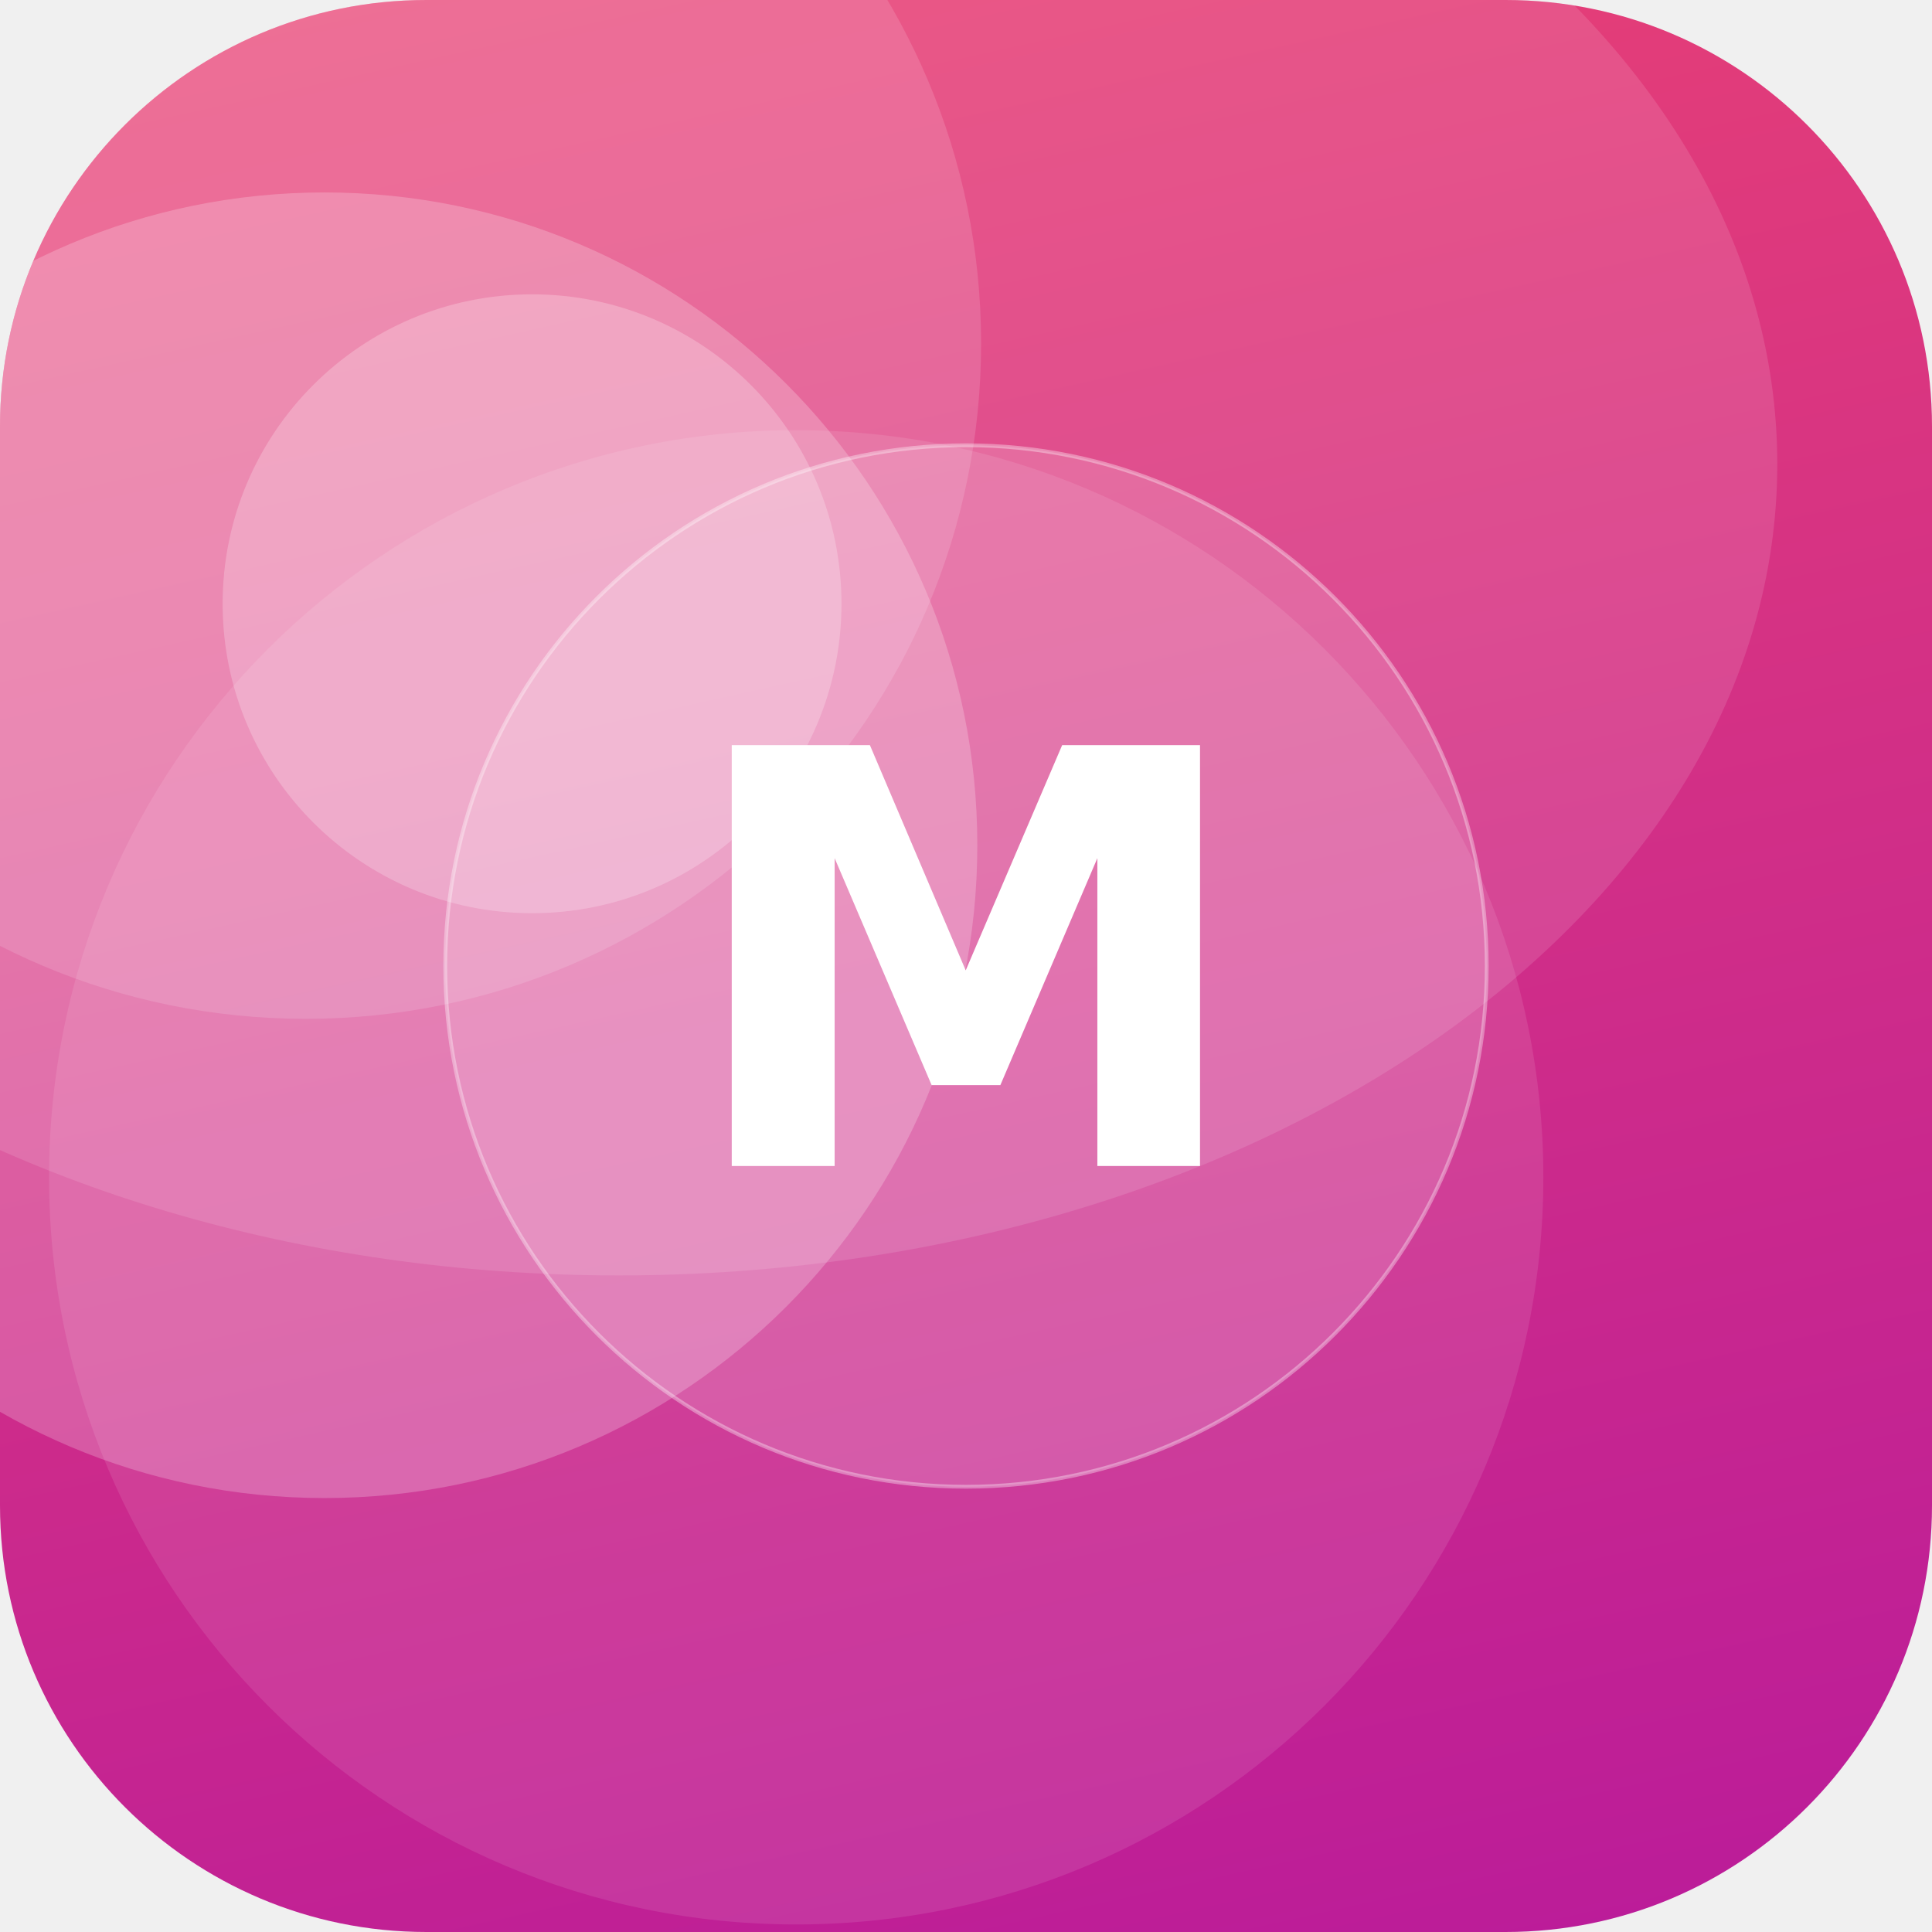
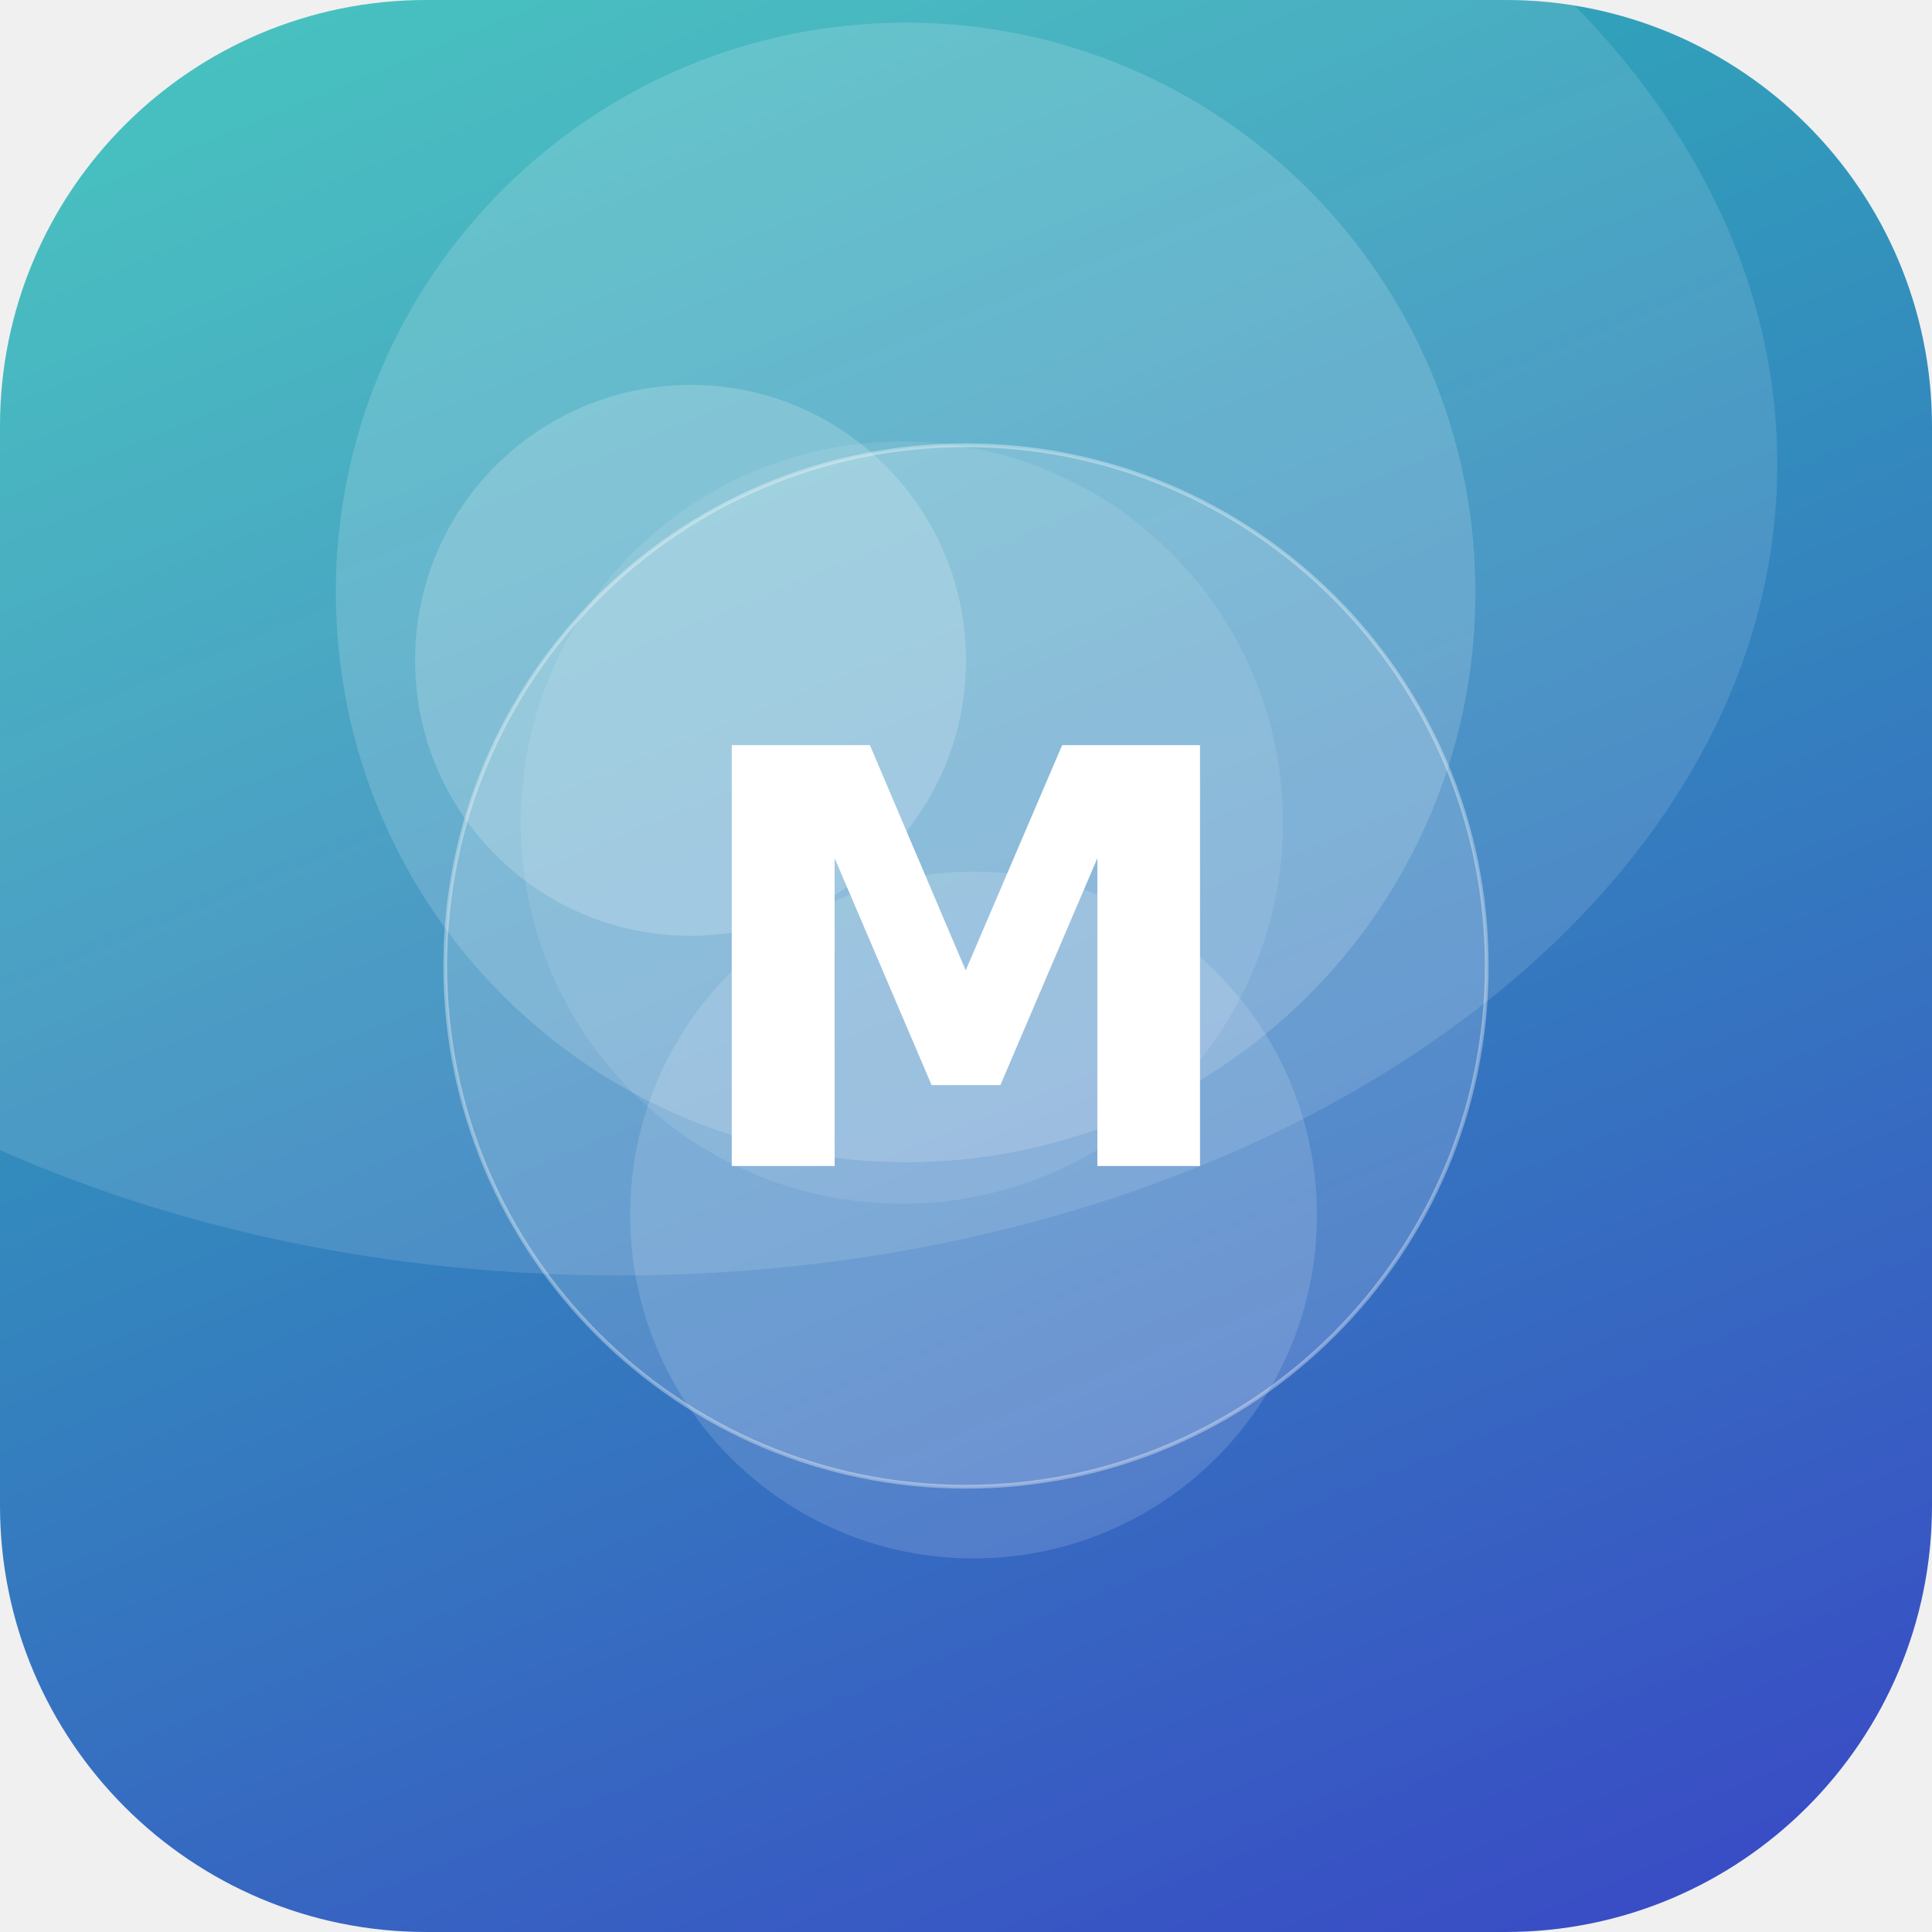
<svg xmlns="http://www.w3.org/2000/svg" width="512" height="512" viewBox="0 0 512 512">
  <defs>
-     <linearGradient id="g" x1="0" y1="0" x2="1" y2="1" gradientTransform="rotate(31 0.5 0.5)">
-       <stop offset="0" stop-color="#EF476F" />
-       <stop offset="1" stop-color="#B5179E" />
+     <linearGradient id="g" x1="0" y1="0" x2="1" y2="1" gradientTransform="rotate(23 0.5 0.5)">
+       <stop offset="0" stop-color="#2EC4B6" />
+       <stop offset="1" stop-color="#3A41C6" />
    </linearGradient>
    <clipPath id="c">
      <rect width="512" height="512" rx="113" />
    </clipPath>
  </defs>
  <g clip-path="url(#c)">
    <rect width="512" height="512" fill="url(#g)" />
-     <circle cx="211" cy="312" r="198" fill="#FFFFFF" fill-opacity="0.10" />
-     <circle cx="81" cy="91" r="179" fill="#FFFFFF" fill-opacity="0.14" />
-     <circle cx="141" cy="160" r="82" fill="#FFFFFF" fill-opacity="0.23" />
-     <circle cx="86" cy="224" r="173" fill="#FFFFFF" fill-opacity="0.22" />
+     <circle cx="183" cy="175" r="73" fill="#FFFFFF" fill-opacity="0.18" />
+     <circle cx="239" cy="218" r="101" fill="#FFFFFF" fill-opacity="0.10" />
+     <circle cx="258" cy="322" r="91" fill="#FFFFFF" fill-opacity="0.14" />
+     <circle cx="240" cy="157" r="151" fill="#FFFFFF" fill-opacity="0.16" />
    <ellipse cx="164" cy="123" rx="307" ry="215" fill="#FFFFFF" fill-opacity="0.12" />
    <circle cx="256" cy="256" r="138" fill="#FFFFFF" fill-opacity="0.16" stroke="#FFFFFF" stroke-opacity="0.35" />
    <text x="50%" y="50%" dy="53" text-anchor="middle" font-family="DejaVu Sans, Helvetica, Arial, sans-serif" font-weight="bold" font-size="153" fill="#FFFFFF">M</text>
  </g>
</svg>
